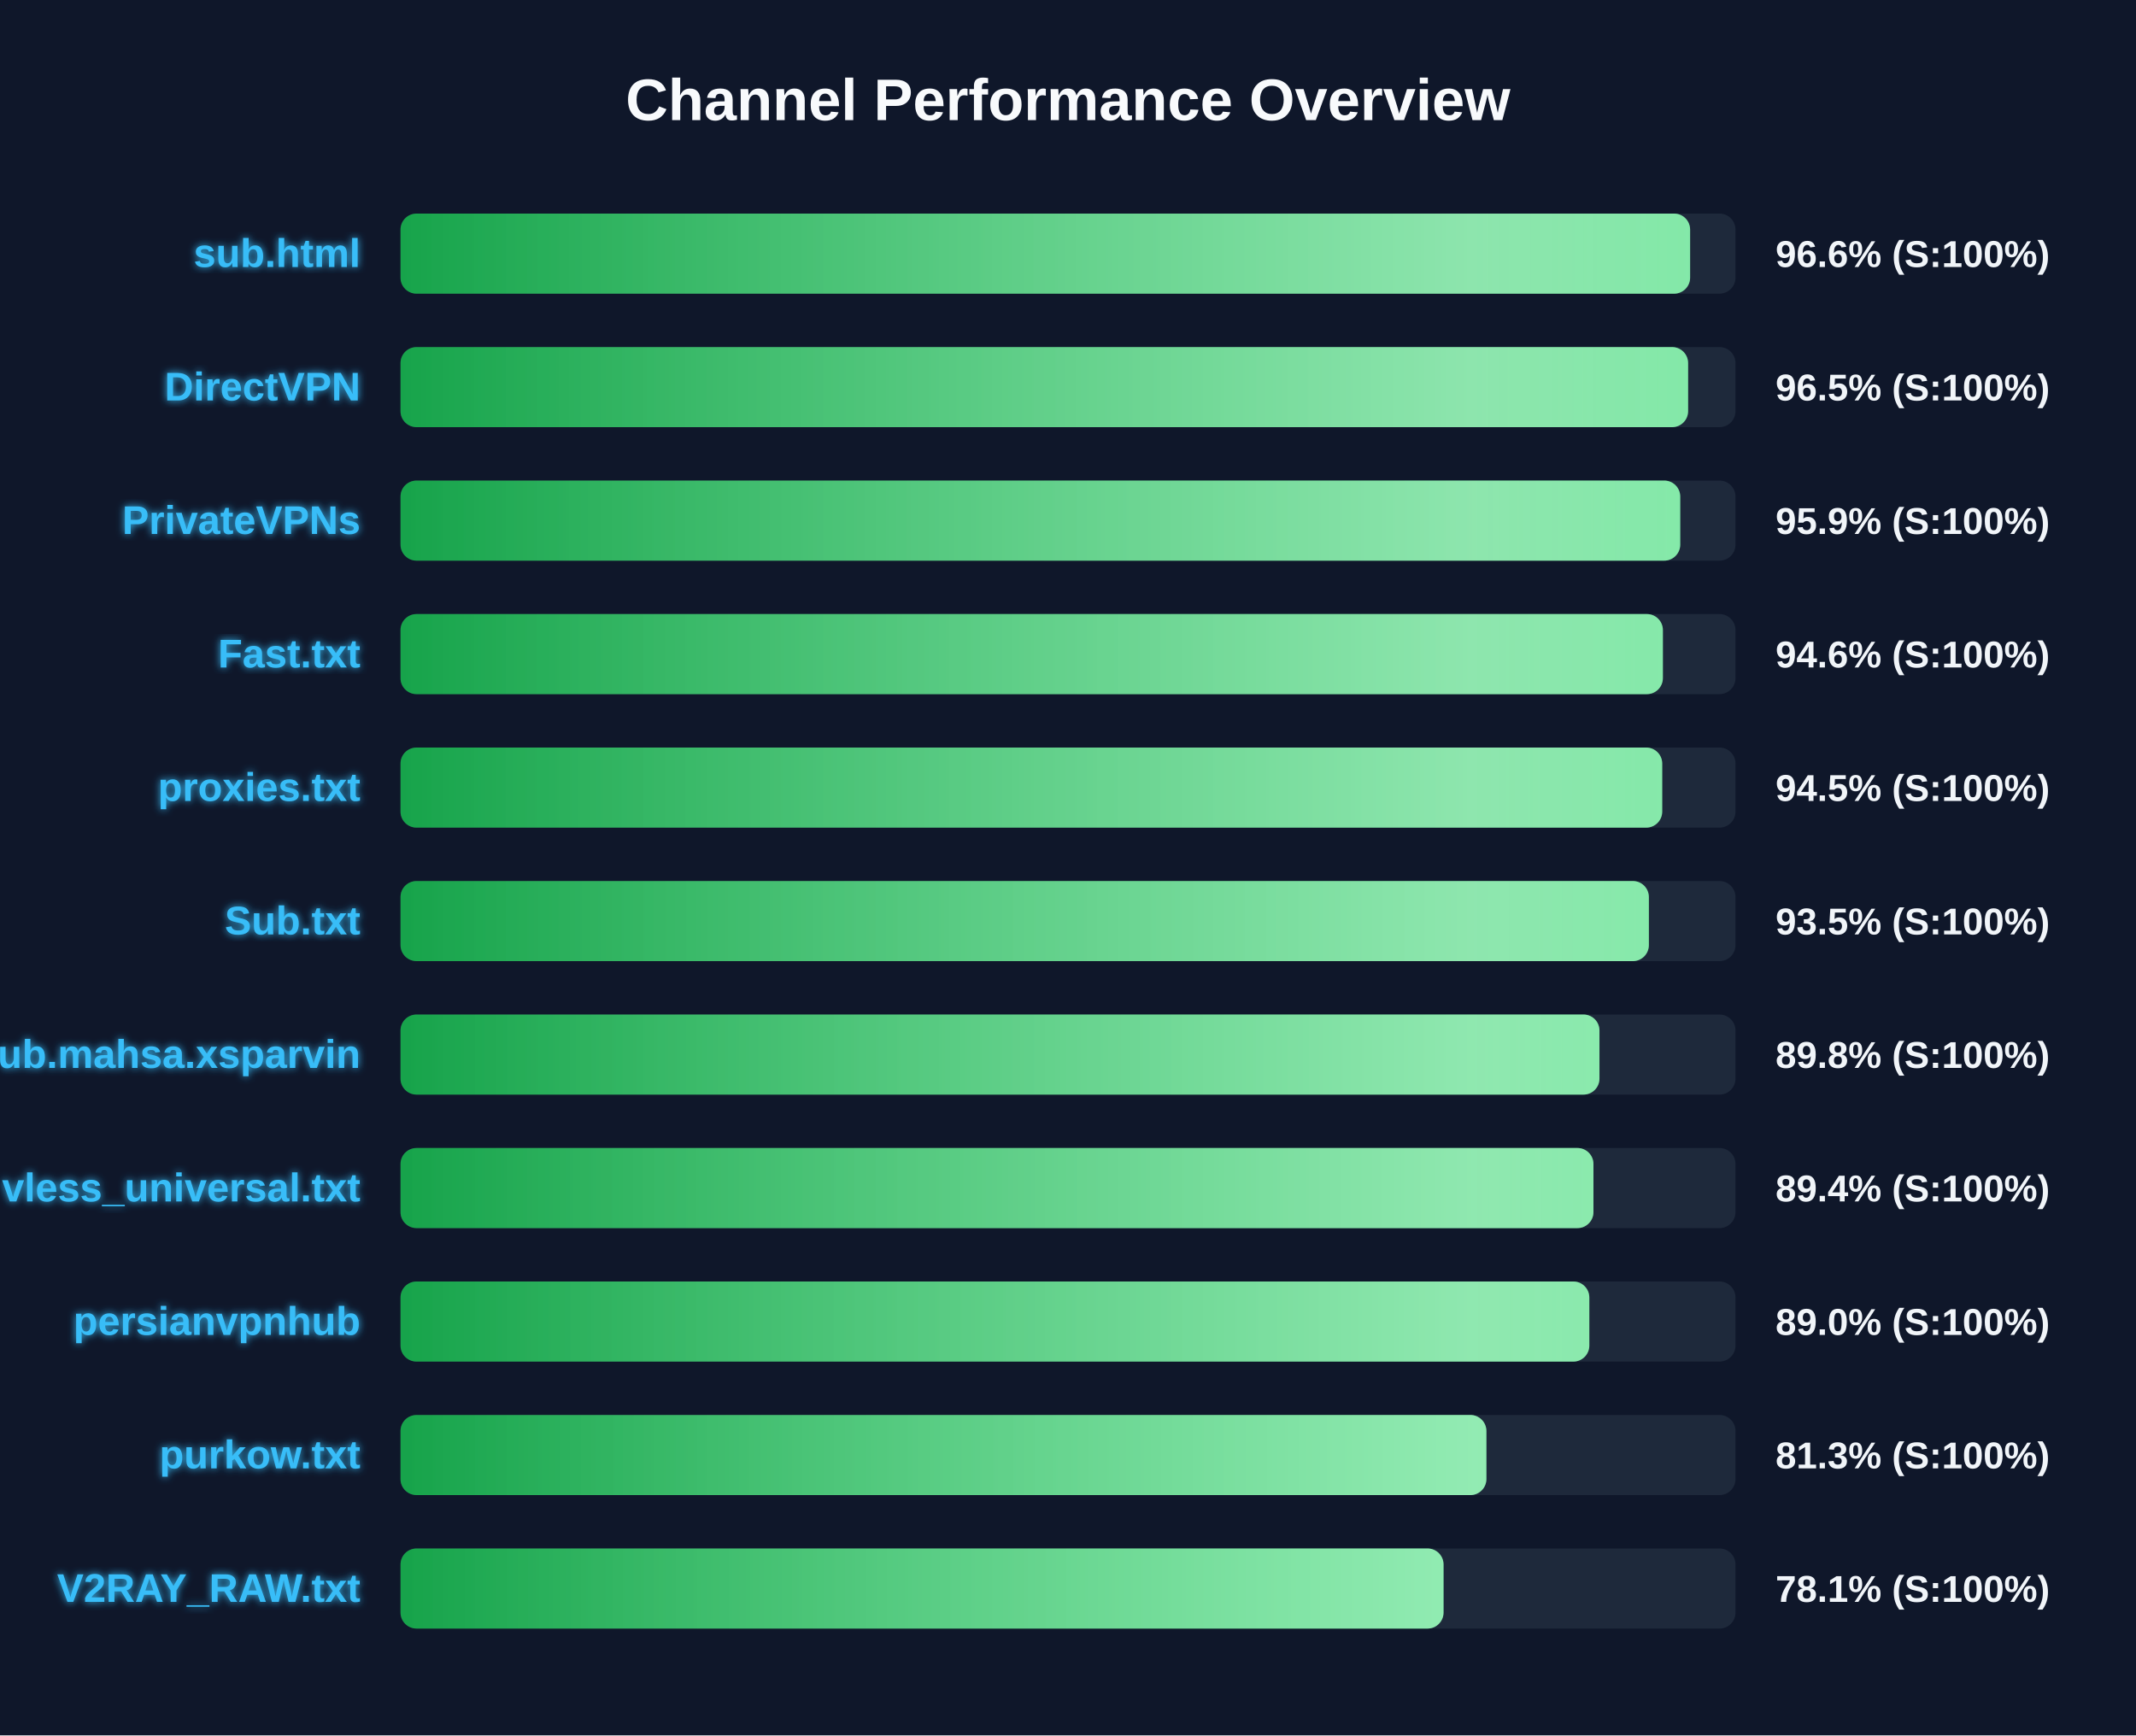
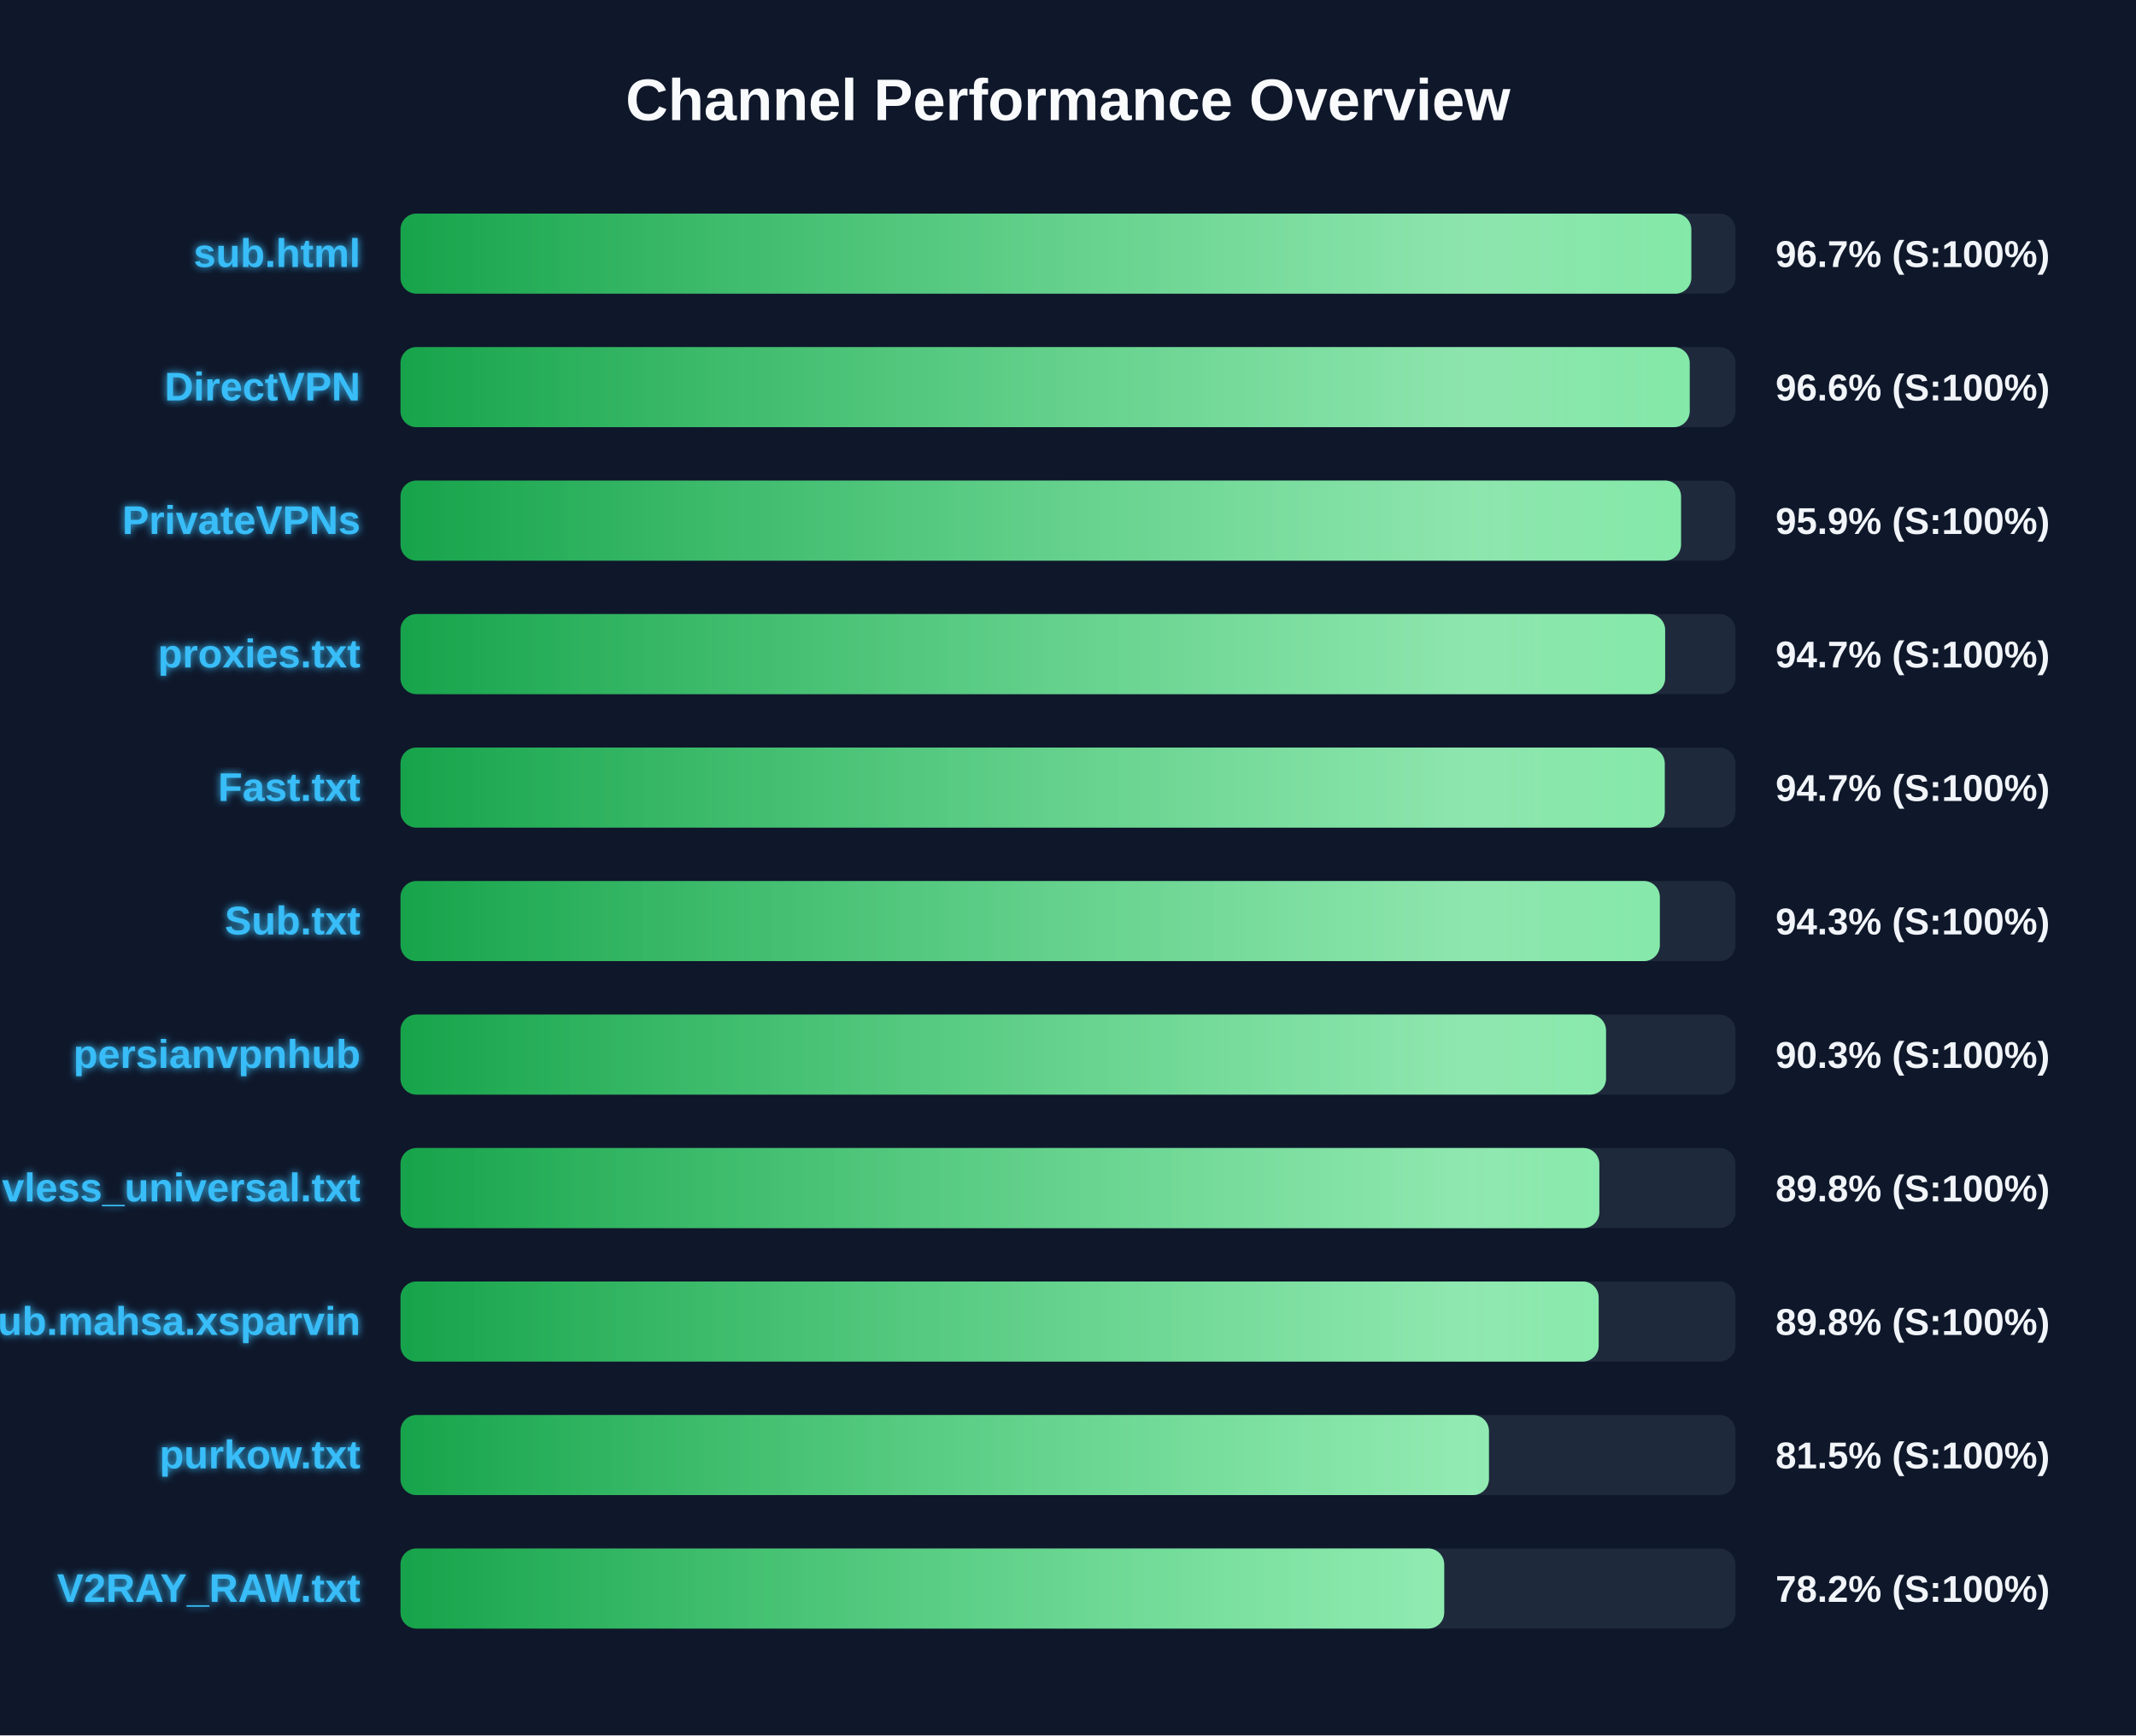
<svg xmlns="http://www.w3.org/2000/svg" width="800" height="650" version="1.1">
  <defs>
    <linearGradient id="grad-green" x1="0%" y1="0%" x2="100%" y2="0%">
      <stop offset="0%" stop-color="#16a34a" />
      <stop offset="100%" stop-color="#4ade80" />
    </linearGradient>
    <linearGradient id="grad-yellow" x1="0%" y1="0%" x2="100%" y2="0%">
      <stop offset="0%" stop-color="#ca8a04" />
      <stop offset="100%" stop-color="#fde047" />
    </linearGradient>
    <linearGradient id="grad-red" x1="0%" y1="0%" x2="100%" y2="0%">
      <stop offset="0%" stop-color="#dc2626" />
      <stop offset="100%" stop-color="#f87171" />
    </linearGradient>
    <linearGradient id="shimmer" x1="0%" y1="0%" x2="100%" y2="0%">
      <stop offset="0%" stop-color="rgba(255,255,255,0)" />
      <stop offset="50%" stop-color="rgba(255,255,255,0.4)" />
      <stop offset="100%" stop-color="rgba(255,255,255,0)" />
    </linearGradient>
    <filter id="glow" x="-20%" y="-20%" width="140%" height="140%">
      <feGaussianBlur stdDeviation="1.5" result="blur" />
      <feComposite in="SourceGraphic" in2="blur" operator="over" />
    </filter>
  </defs>
  <style>
        .bg-rect { fill: #0f172a; }
        .title { font: bold 22px 'Segoe UI', Arial, sans-serif; fill: #f8fafc; }
        .row { font: bold 15px 'Segoe UI', Arial, sans-serif; fill: #38bdf8; filter: url(#glow); }
        .score { font: bold 14px 'Segoe UI', Arial, sans-serif; fill: #f1f5f9; }
        @keyframes shimmer-anim {
            0% { transform: translateX(-100%); }
            100% { transform: translateX(200%); }
        }
        .shimmer-rect {
            animation: shimmer-anim 2.5s infinite linear;
        }
    </style>
  <rect width="100%" height="100%" class="bg-rect" />
  <text x="400" y="45" text-anchor="middle" class="title">Channel Performance Overview</text>
  <rect x="150" y="80" width="500" height="30" fill="#1e293b" rx="6" />
  <clipPath id="clip-0">
-     <rect x="150" y="80" width="483.0" height="30" rx="6" />
+     <rect x="150" y="80" width="483.45" height="30" rx="6" />
  </clipPath>
-   <rect x="150" y="80" width="483.0" height="30" fill="url(#grad-green)" rx="6" />
+   <rect x="150" y="80" width="483.45" height="30" fill="url(#grad-green)" rx="6" />
  <g clip-path="url(#clip-0)">
    <rect x="150" y="80" width="100%" height="30" fill="url(#shimmer)" class="shimmer-rect" />
  </g>
  <text x="135" y="100" text-anchor="end" class="row">sub.html</text>
-   <text x="665" y="100" text-anchor="start" class="score">96.6% (S:100%)</text>
+   <text x="665" y="100" text-anchor="start" class="score">96.7% (S:100%)</text>
  <rect x="150" y="130" width="500" height="30" fill="#1e293b" rx="6" />
  <clipPath id="clip-1">
-     <rect x="150" y="130" width="482.25" height="30" rx="6" />
+     <rect x="150" y="130" width="482.85" height="30" rx="6" />
  </clipPath>
-   <rect x="150" y="130" width="482.25" height="30" fill="url(#grad-green)" rx="6" />
+   <rect x="150" y="130" width="482.85" height="30" fill="url(#grad-green)" rx="6" />
  <g clip-path="url(#clip-1)">
    <rect x="150" y="130" width="100%" height="30" fill="url(#shimmer)" class="shimmer-rect" />
  </g>
  <text x="135" y="150" text-anchor="end" class="row">DirectVPN</text>
-   <text x="665" y="150" text-anchor="start" class="score">96.5% (S:100%)</text>
+   <text x="665" y="150" text-anchor="start" class="score">96.6% (S:100%)</text>
  <rect x="150" y="180" width="500" height="30" fill="#1e293b" rx="6" />
  <clipPath id="clip-2">
-     <rect x="150" y="180" width="479.3" height="30" rx="6" />
+     <rect x="150" y="180" width="479.6" height="30" rx="6" />
  </clipPath>
-   <rect x="150" y="180" width="479.3" height="30" fill="url(#grad-green)" rx="6" />
+   <rect x="150" y="180" width="479.6" height="30" fill="url(#grad-green)" rx="6" />
  <g clip-path="url(#clip-2)">
    <rect x="150" y="180" width="100%" height="30" fill="url(#shimmer)" class="shimmer-rect" />
  </g>
  <text x="135" y="200" text-anchor="end" class="row">PrivateVPNs</text>
  <text x="665" y="200" text-anchor="start" class="score">95.9% (S:100%)</text>
  <rect x="150" y="230" width="500" height="30" fill="#1e293b" rx="6" />
  <clipPath id="clip-3">
-     <rect x="150" y="230" width="472.8" height="30" rx="6" />
+     <rect x="150" y="230" width="473.65" height="30" rx="6" />
  </clipPath>
-   <rect x="150" y="230" width="472.8" height="30" fill="url(#grad-green)" rx="6" />
+   <rect x="150" y="230" width="473.65" height="30" fill="url(#grad-green)" rx="6" />
  <g clip-path="url(#clip-3)">
    <rect x="150" y="230" width="100%" height="30" fill="url(#shimmer)" class="shimmer-rect" />
  </g>
-   <text x="135" y="250" text-anchor="end" class="row">Fast.txt</text>
-   <text x="665" y="250" text-anchor="start" class="score">94.6% (S:100%)</text>
+   <text x="135" y="250" text-anchor="end" class="row">proxies.txt</text>
+   <text x="665" y="250" text-anchor="start" class="score">94.7% (S:100%)</text>
  <rect x="150" y="280" width="500" height="30" fill="#1e293b" rx="6" />
  <clipPath id="clip-4">
-     <rect x="150" y="280" width="472.55" height="30" rx="6" />
+     <rect x="150" y="280" width="473.5" height="30" rx="6" />
  </clipPath>
-   <rect x="150" y="280" width="472.55" height="30" fill="url(#grad-green)" rx="6" />
+   <rect x="150" y="280" width="473.5" height="30" fill="url(#grad-green)" rx="6" />
  <g clip-path="url(#clip-4)">
    <rect x="150" y="280" width="100%" height="30" fill="url(#shimmer)" class="shimmer-rect" />
  </g>
-   <text x="135" y="300" text-anchor="end" class="row">proxies.txt</text>
-   <text x="665" y="300" text-anchor="start" class="score">94.5% (S:100%)</text>
+   <text x="135" y="300" text-anchor="end" class="row">Fast.txt</text>
+   <text x="665" y="300" text-anchor="start" class="score">94.7% (S:100%)</text>
  <rect x="150" y="330" width="500" height="30" fill="#1e293b" rx="6" />
  <clipPath id="clip-5">
-     <rect x="150" y="330" width="467.55" height="30" rx="6" />
+     <rect x="150" y="330" width="471.65" height="30" rx="6" />
  </clipPath>
-   <rect x="150" y="330" width="467.55" height="30" fill="url(#grad-green)" rx="6" />
+   <rect x="150" y="330" width="471.65" height="30" fill="url(#grad-green)" rx="6" />
  <g clip-path="url(#clip-5)">
    <rect x="150" y="330" width="100%" height="30" fill="url(#shimmer)" class="shimmer-rect" />
  </g>
  <text x="135" y="350" text-anchor="end" class="row">Sub.txt</text>
-   <text x="665" y="350" text-anchor="start" class="score">93.5% (S:100%)</text>
+   <text x="665" y="350" text-anchor="start" class="score">94.3% (S:100%)</text>
  <rect x="150" y="380" width="500" height="30" fill="#1e293b" rx="6" />
  <clipPath id="clip-6">
-     <rect x="150" y="380" width="449.05" height="30" rx="6" />
+     <rect x="150" y="380" width="451.5" height="30" rx="6" />
  </clipPath>
-   <rect x="150" y="380" width="449.05" height="30" fill="url(#grad-green)" rx="6" />
+   <rect x="150" y="380" width="451.5" height="30" fill="url(#grad-green)" rx="6" />
  <g clip-path="url(#clip-6)">
    <rect x="150" y="380" width="100%" height="30" fill="url(#shimmer)" class="shimmer-rect" />
  </g>
-   <text x="135" y="400" text-anchor="end" class="row">Sub.mahsa.xsparvin</text>
-   <text x="665" y="400" text-anchor="start" class="score">89.8% (S:100%)</text>
+   <text x="135" y="400" text-anchor="end" class="row">persianvpnhub</text>
+   <text x="665" y="400" text-anchor="start" class="score">90.3% (S:100%)</text>
  <rect x="150" y="430" width="500" height="30" fill="#1e293b" rx="6" />
  <clipPath id="clip-7">
-     <rect x="150" y="430" width="446.8" height="30" rx="6" />
+     <rect x="150" y="430" width="449.0" height="30" rx="6" />
  </clipPath>
-   <rect x="150" y="430" width="446.8" height="30" fill="url(#grad-green)" rx="6" />
+   <rect x="150" y="430" width="449.0" height="30" fill="url(#grad-green)" rx="6" />
  <g clip-path="url(#clip-7)">
    <rect x="150" y="430" width="100%" height="30" fill="url(#shimmer)" class="shimmer-rect" />
  </g>
  <text x="135" y="450" text-anchor="end" class="row">vless_universal.txt</text>
-   <text x="665" y="450" text-anchor="start" class="score">89.4% (S:100%)</text>
+   <text x="665" y="450" text-anchor="start" class="score">89.8% (S:100%)</text>
  <rect x="150" y="480" width="500" height="30" fill="#1e293b" rx="6" />
  <clipPath id="clip-8">
-     <rect x="150" y="480" width="445.25" height="30" rx="6" />
+     <rect x="150" y="480" width="448.75" height="30" rx="6" />
  </clipPath>
-   <rect x="150" y="480" width="445.25" height="30" fill="url(#grad-green)" rx="6" />
+   <rect x="150" y="480" width="448.75" height="30" fill="url(#grad-green)" rx="6" />
  <g clip-path="url(#clip-8)">
    <rect x="150" y="480" width="100%" height="30" fill="url(#shimmer)" class="shimmer-rect" />
  </g>
-   <text x="135" y="500" text-anchor="end" class="row">persianvpnhub</text>
-   <text x="665" y="500" text-anchor="start" class="score">89.0% (S:100%)</text>
+   <text x="135" y="500" text-anchor="end" class="row">Sub.mahsa.xsparvin</text>
+   <text x="665" y="500" text-anchor="start" class="score">89.8% (S:100%)</text>
  <rect x="150" y="530" width="500" height="30" fill="#1e293b" rx="6" />
  <clipPath id="clip-9">
-     <rect x="150" y="530" width="406.7" height="30" rx="6" />
+     <rect x="150" y="530" width="407.65" height="30" rx="6" />
  </clipPath>
-   <rect x="150" y="530" width="406.7" height="30" fill="url(#grad-green)" rx="6" />
+   <rect x="150" y="530" width="407.65" height="30" fill="url(#grad-green)" rx="6" />
  <g clip-path="url(#clip-9)">
    <rect x="150" y="530" width="100%" height="30" fill="url(#shimmer)" class="shimmer-rect" />
  </g>
  <text x="135" y="550" text-anchor="end" class="row">purkow.txt</text>
-   <text x="665" y="550" text-anchor="start" class="score">81.3% (S:100%)</text>
+   <text x="665" y="550" text-anchor="start" class="score">81.5% (S:100%)</text>
  <rect x="150" y="580" width="500" height="30" fill="#1e293b" rx="6" />
  <clipPath id="clip-10">
-     <rect x="150" y="580" width="390.65" height="30" rx="6" />
+     <rect x="150" y="580" width="390.9" height="30" rx="6" />
  </clipPath>
-   <rect x="150" y="580" width="390.65" height="30" fill="url(#grad-green)" rx="6" />
+   <rect x="150" y="580" width="390.9" height="30" fill="url(#grad-green)" rx="6" />
  <g clip-path="url(#clip-10)">
    <rect x="150" y="580" width="100%" height="30" fill="url(#shimmer)" class="shimmer-rect" />
  </g>
  <text x="135" y="600" text-anchor="end" class="row">V2RAY_RAW.txt</text>
-   <text x="665" y="600" text-anchor="start" class="score">78.1% (S:100%)</text>
+   <text x="665" y="600" text-anchor="start" class="score">78.2% (S:100%)</text>
</svg>
